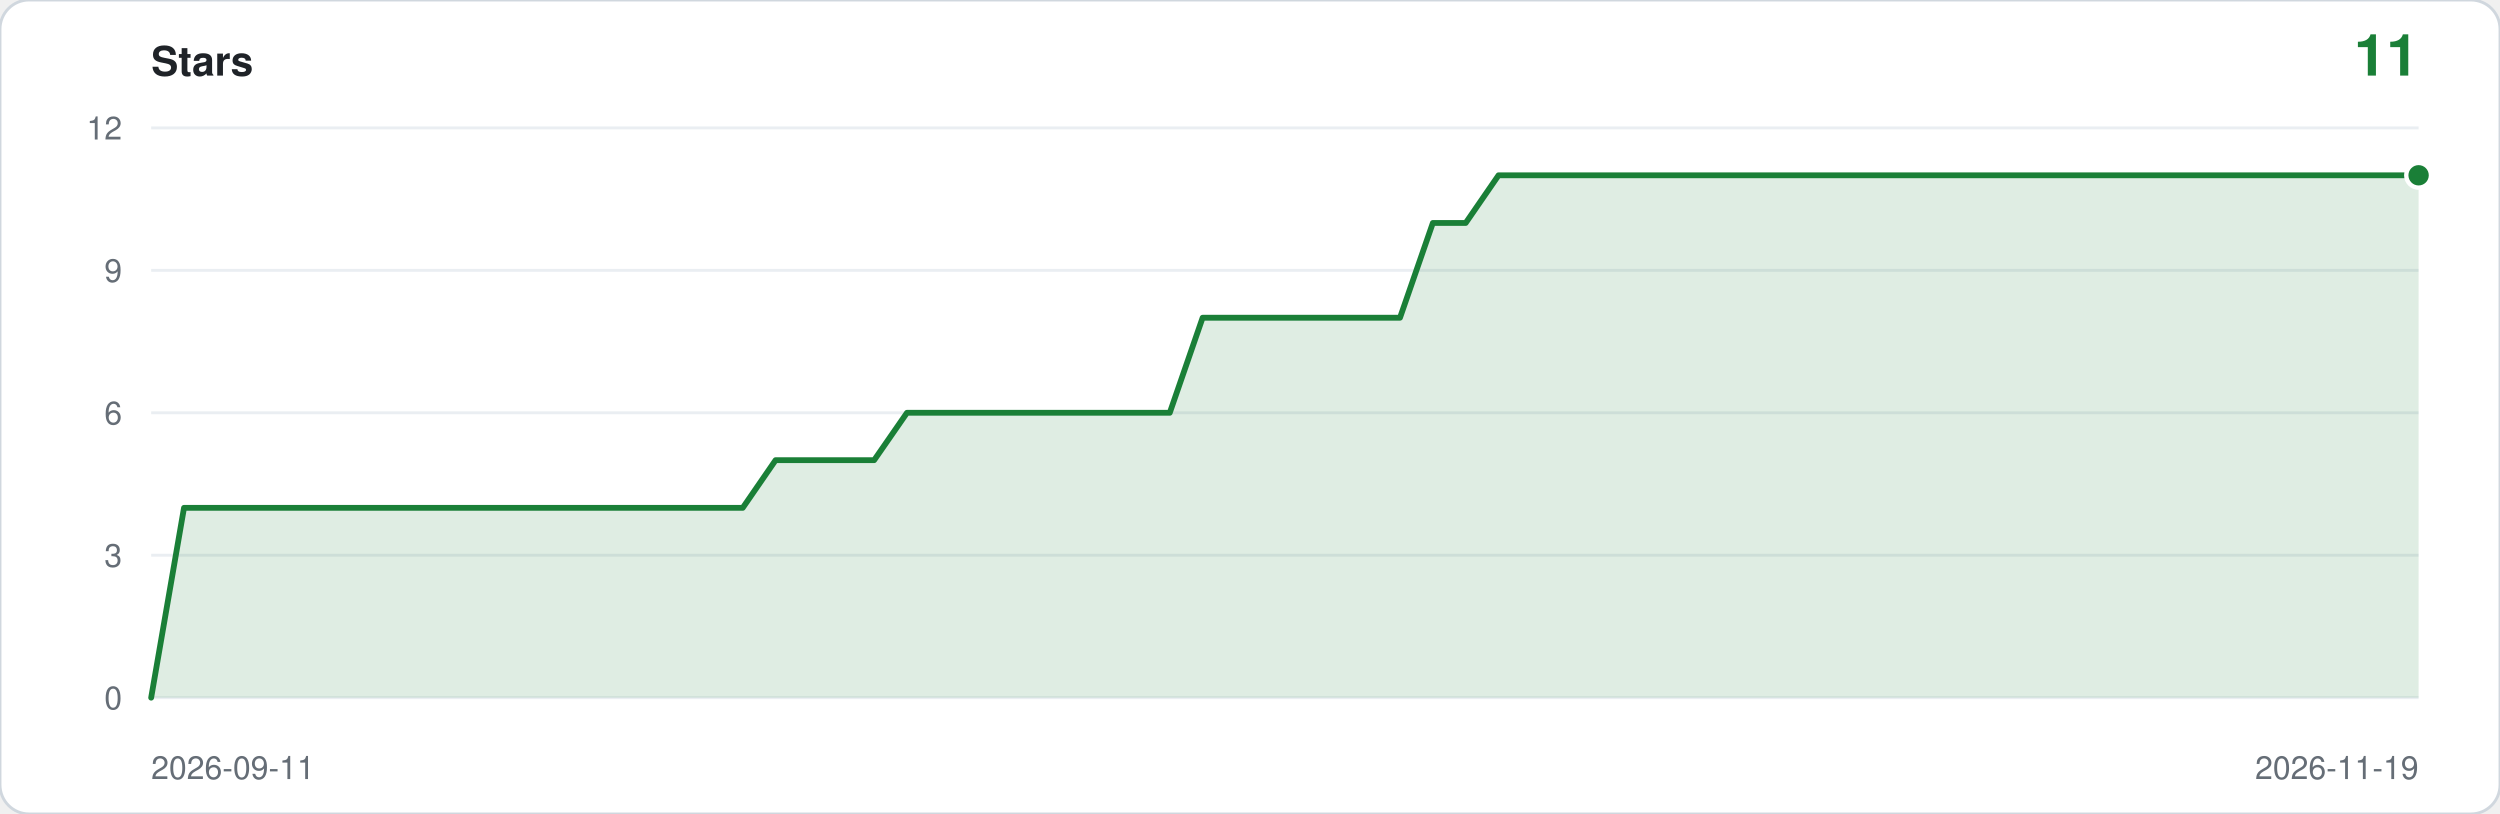
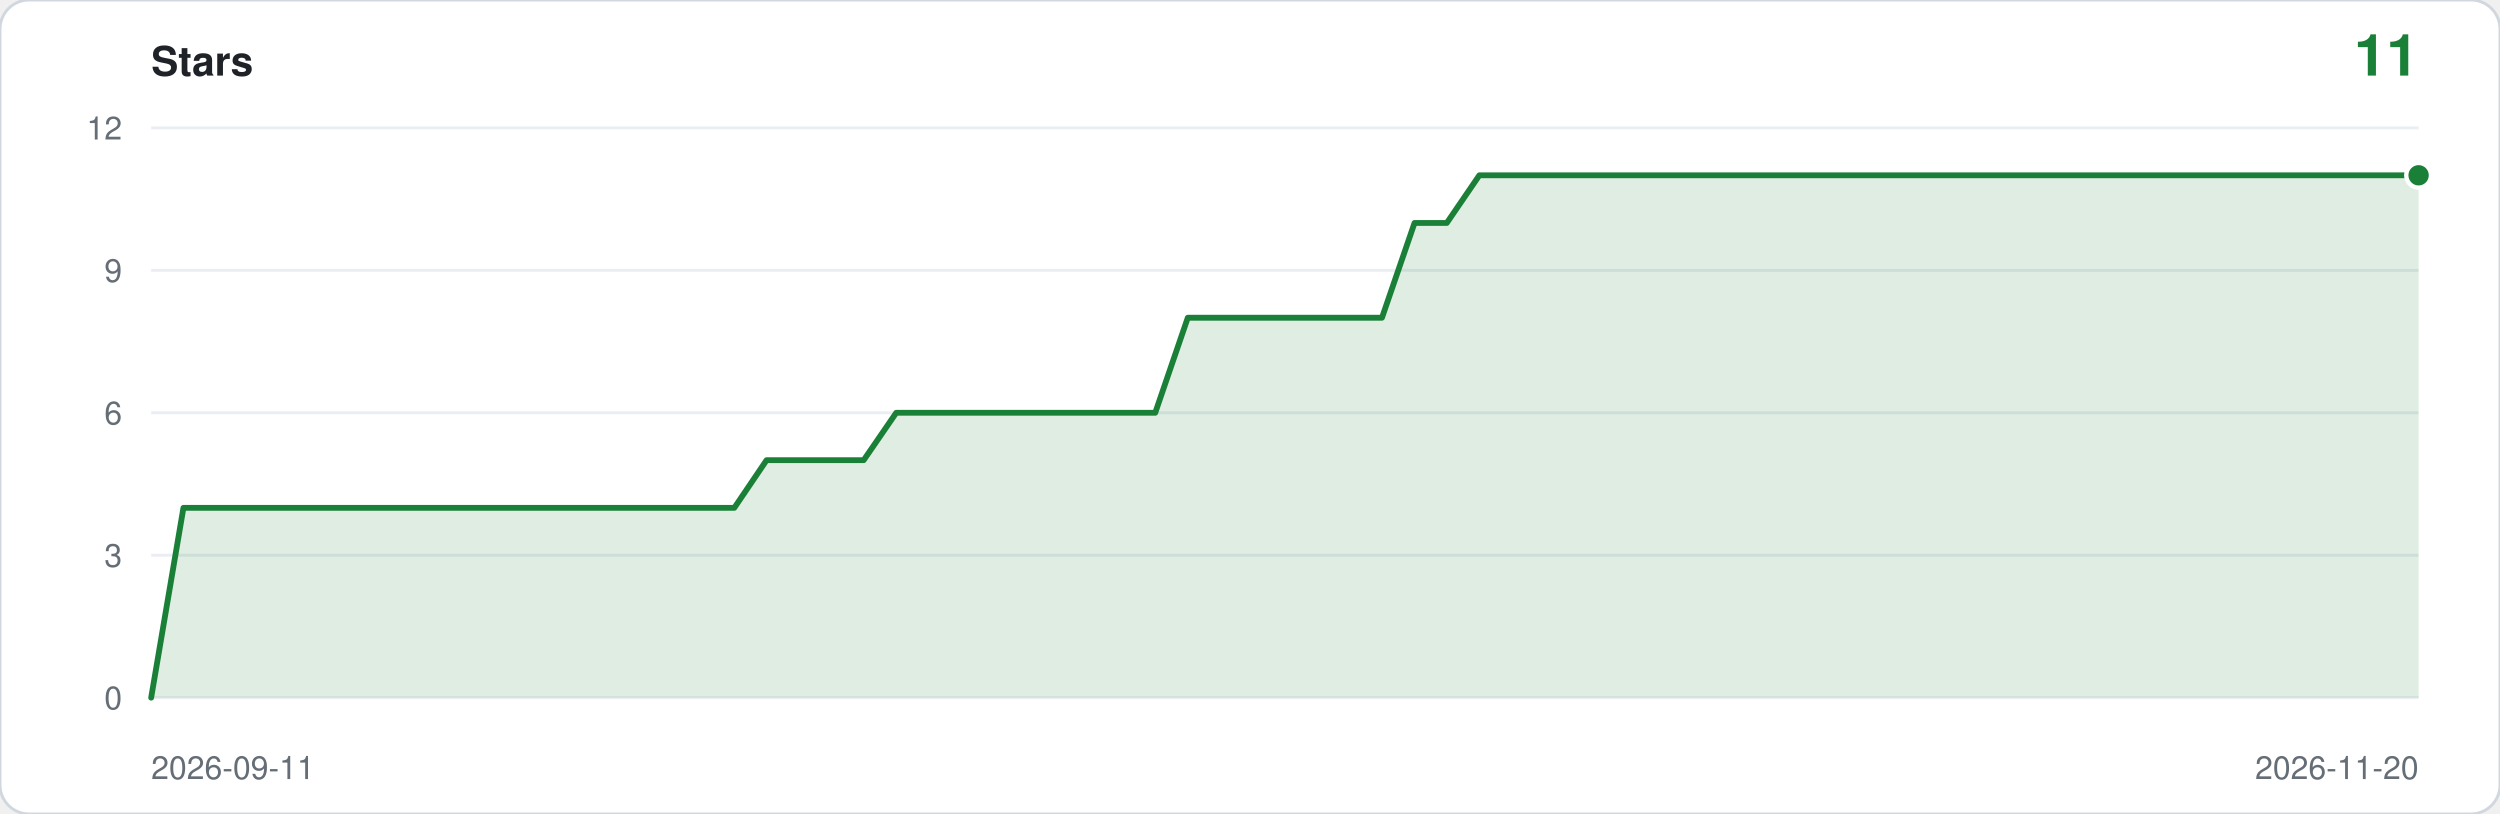
<svg xmlns="http://www.w3.org/2000/svg" viewBox="0 0 860 280" width="860" height="280" role="img" aria-label="Star history: 11 stars">
  <rect width="860" height="280" rx="10" fill="#ffffff" stroke="#d0d7de" />
  <text x="52" y="26" font-family="ui-sans-serif,-apple-system,Segoe UI,Helvetica,Arial,sans-serif" font-size="14" font-weight="600" fill="#1f2328">Stars</text>
  <text x="832" y="26" text-anchor="end" font-family="ui-sans-serif,-apple-system,Segoe UI,Helvetica,Arial,sans-serif" font-size="20" font-weight="600" fill="#1a7f37">11</text>
  <line x1="52" y1="240.0" x2="832" y2="240.0" stroke="#eaeef2" />
  <text x="42" y="244.0" text-anchor="end" font-family="ui-sans-serif,-apple-system,Segoe UI,Helvetica,Arial,sans-serif" font-size="11" fill="#656d76">0</text>
  <line x1="52" y1="191.0" x2="832" y2="191.0" stroke="#eaeef2" />
  <text x="42" y="195.0" text-anchor="end" font-family="ui-sans-serif,-apple-system,Segoe UI,Helvetica,Arial,sans-serif" font-size="11" fill="#656d76">3</text>
  <line x1="52" y1="142.0" x2="832" y2="142.0" stroke="#eaeef2" />
  <text x="42" y="146.0" text-anchor="end" font-family="ui-sans-serif,-apple-system,Segoe UI,Helvetica,Arial,sans-serif" font-size="11" fill="#656d76">6</text>
  <line x1="52" y1="93.0" x2="832" y2="93.0" stroke="#eaeef2" />
  <text x="42" y="97.0" text-anchor="end" font-family="ui-sans-serif,-apple-system,Segoe UI,Helvetica,Arial,sans-serif" font-size="11" fill="#656d76">9</text>
  <line x1="52" y1="44.0" x2="832" y2="44.0" stroke="#eaeef2" />
  <text x="42" y="48.0" text-anchor="end" font-family="ui-sans-serif,-apple-system,Segoe UI,Helvetica,Arial,sans-serif" font-size="11" fill="#656d76">12</text>
-   <path d="M 52.0,240.0 L 52.0,240.0 L 63.3,174.7 L 74.6,174.7 L 85.9,174.7 L 97.2,174.7 L 108.5,174.7 L 119.8,174.7 L 131.1,174.7 L 142.4,174.7 L 153.7,174.7 L 165.0,174.7 L 176.3,174.7 L 187.7,174.7 L 199.0,174.7 L 210.3,174.7 L 221.6,174.7 L 232.9,174.7 L 244.2,174.7 L 255.5,174.7 L 266.8,158.3 L 278.1,158.3 L 289.4,158.3 L 300.7,158.3 L 312.0,142.0 L 323.3,142.0 L 334.6,142.0 L 345.9,142.0 L 357.2,142.0 L 368.5,142.0 L 379.8,142.0 L 391.1,142.0 L 402.4,142.0 L 413.7,109.3 L 425.0,109.3 L 436.3,109.3 L 447.7,109.3 L 459.0,109.3 L 470.3,109.3 L 481.6,109.3 L 492.9,76.7 L 504.2,76.7 L 515.5,60.3 L 526.8,60.3 L 538.1,60.3 L 549.4,60.3 L 560.7,60.3 L 572.0,60.3 L 583.3,60.3 L 594.6,60.3 L 605.9,60.3 L 617.2,60.3 L 628.5,60.3 L 639.8,60.3 L 651.1,60.3 L 662.4,60.3 L 673.7,60.3 L 685.0,60.3 L 696.3,60.3 L 707.7,60.3 L 719.0,60.3 L 730.3,60.3 L 741.6,60.3 L 752.9,60.3 L 764.2,60.3 L 775.5,60.3 L 786.8,60.3 L 798.1,60.3 L 809.4,60.3 L 820.7,60.3 L 832.0,60.3 L 832.0,240.0 Z" fill="#1a7f37" fill-opacity="0.14" />
-   <polyline points="52.0,240.0 63.3,174.7 74.6,174.7 85.9,174.7 97.2,174.7 108.5,174.7 119.8,174.7 131.1,174.7 142.4,174.7 153.7,174.7 165.0,174.7 176.3,174.7 187.7,174.7 199.0,174.7 210.3,174.7 221.6,174.7 232.9,174.7 244.2,174.7 255.5,174.7 266.8,158.3 278.1,158.3 289.4,158.3 300.7,158.3 312.0,142.0 323.3,142.0 334.6,142.0 345.9,142.0 357.2,142.0 368.5,142.0 379.8,142.0 391.1,142.0 402.4,142.0 413.7,109.3 425.0,109.3 436.3,109.3 447.7,109.3 459.0,109.3 470.3,109.3 481.6,109.3 492.9,76.7 504.2,76.7 515.5,60.3 526.8,60.3 538.1,60.3 549.4,60.3 560.7,60.3 572.0,60.3 583.3,60.3 594.6,60.3 605.9,60.3 617.2,60.3 628.5,60.3 639.8,60.3 651.1,60.3 662.4,60.3 673.7,60.3 685.0,60.3 696.3,60.3 707.7,60.3 719.0,60.3 730.3,60.3 741.6,60.3 752.9,60.3 764.2,60.3 775.5,60.3 786.8,60.3 798.1,60.3 809.4,60.3 820.7,60.3 832.0,60.3" fill="none" stroke="#1a7f37" stroke-width="2" stroke-linejoin="round" stroke-linecap="round" />
+   <path d="M 52.0,240.0 L 52.0,240.0 L 63.1,174.7 L 74.3,174.7 L 85.4,174.7 L 96.6,174.7 L 107.7,174.7 L 118.9,174.7 L 130.0,174.7 L 141.1,174.7 L 152.3,174.7 L 163.4,174.7 L 174.6,174.7 L 185.7,174.7 L 196.9,174.7 L 208.0,174.7 L 219.1,174.7 L 230.3,174.7 L 241.4,174.7 L 252.6,174.7 L 263.7,158.3 L 274.9,158.3 L 286.0,158.3 L 297.1,158.3 L 308.3,142.0 L 319.4,142.0 L 330.6,142.0 L 341.7,142.0 L 352.9,142.0 L 364.0,142.0 L 375.1,142.0 L 386.3,142.0 L 397.4,142.0 L 408.6,109.3 L 419.7,109.3 L 430.9,109.3 L 442.0,109.3 L 453.1,109.3 L 464.3,109.3 L 475.4,109.3 L 486.6,76.7 L 497.7,76.7 L 508.9,60.3 L 520.0,60.3 L 531.1,60.3 L 542.3,60.3 L 553.4,60.3 L 564.6,60.3 L 575.7,60.3 L 586.9,60.3 L 598.0,60.3 L 609.1,60.3 L 620.3,60.3 L 631.4,60.3 L 642.6,60.3 L 653.7,60.3 L 664.9,60.3 L 676.0,60.3 L 687.1,60.3 L 698.3,60.3 L 709.4,60.3 L 720.6,60.3 L 731.7,60.3 L 742.9,60.3 L 754.0,60.3 L 765.1,60.3 L 776.3,60.3 L 787.4,60.3 L 798.6,60.3 L 809.7,60.3 L 820.9,60.3 L 832.0,60.3 L 832.0,240.0 Z" fill="#1a7f37" fill-opacity="0.14" />
+   <polyline points="52.0,240.0 63.1,174.7 74.3,174.7 85.4,174.7 96.6,174.7 107.7,174.7 118.9,174.7 130.0,174.7 141.1,174.7 152.3,174.7 163.4,174.7 174.6,174.7 185.7,174.7 196.9,174.7 208.0,174.7 219.1,174.7 230.3,174.7 241.4,174.7 252.6,174.7 263.7,158.3 274.9,158.3 286.0,158.3 297.1,158.3 308.3,142.0 319.4,142.0 330.6,142.0 341.7,142.0 352.9,142.0 364.0,142.0 375.1,142.0 386.3,142.0 397.4,142.0 408.6,109.3 419.7,109.3 430.9,109.3 442.0,109.3 453.1,109.3 464.3,109.3 475.4,109.3 486.6,76.7 497.7,76.7 508.9,60.3 520.0,60.3 531.1,60.3 542.3,60.3 553.4,60.3 564.6,60.3 575.7,60.3 586.9,60.3 598.0,60.3 609.1,60.3 620.3,60.3 631.4,60.3 642.6,60.3 653.7,60.3 664.9,60.3 676.0,60.3 687.1,60.3 698.3,60.3 709.4,60.3 720.6,60.3 731.7,60.3 742.9,60.3 754.0,60.3 765.1,60.3 776.3,60.3 787.4,60.3 798.6,60.3 809.7,60.3 820.9,60.3 832.0,60.3" fill="none" stroke="#1a7f37" stroke-width="2" stroke-linejoin="round" stroke-linecap="round" />
  <circle cx="832.0" cy="60.3" r="5" fill="#ffffff" />
  <circle cx="832.0" cy="60.3" r="3.5" fill="#1a7f37" />
  <text x="52" y="268" font-family="ui-sans-serif,-apple-system,Segoe UI,Helvetica,Arial,sans-serif" font-size="11" fill="#656d76">2026-09-11</text>
-   <text x="832" y="268" text-anchor="end" font-family="ui-sans-serif,-apple-system,Segoe UI,Helvetica,Arial,sans-serif" font-size="11" fill="#656d76">2026-11-19</text>
+   <text x="832" y="268" text-anchor="end" font-family="ui-sans-serif,-apple-system,Segoe UI,Helvetica,Arial,sans-serif" font-size="11" fill="#656d76">2026-11-20</text>
</svg>
